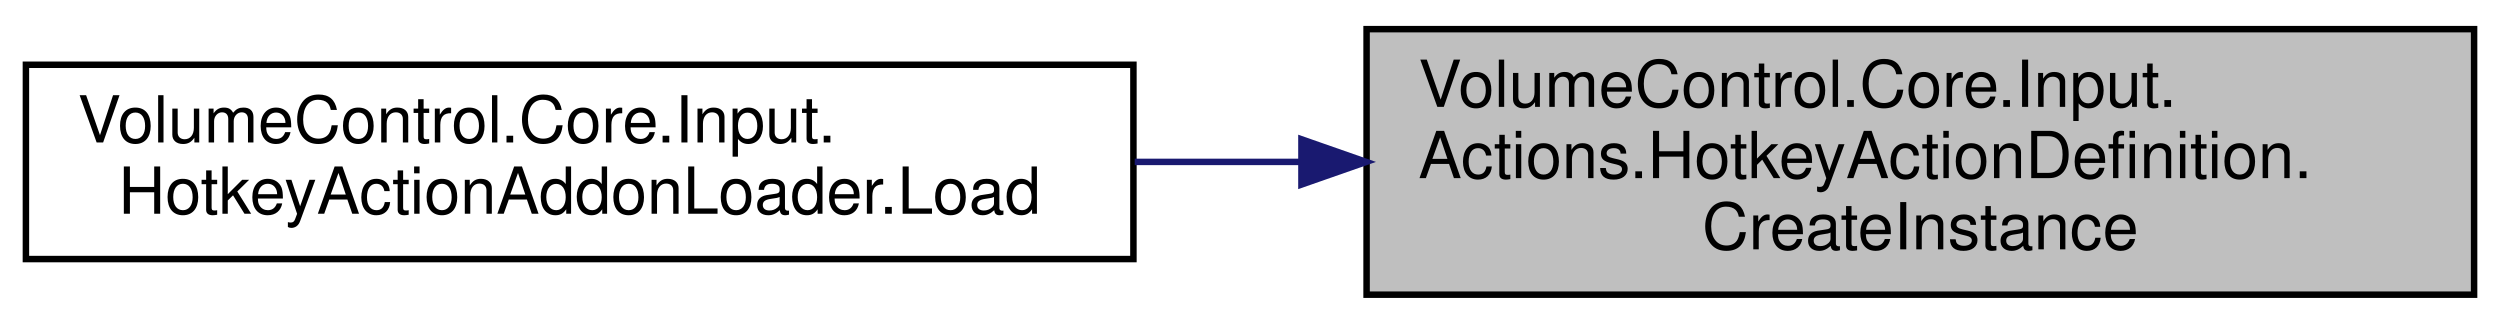
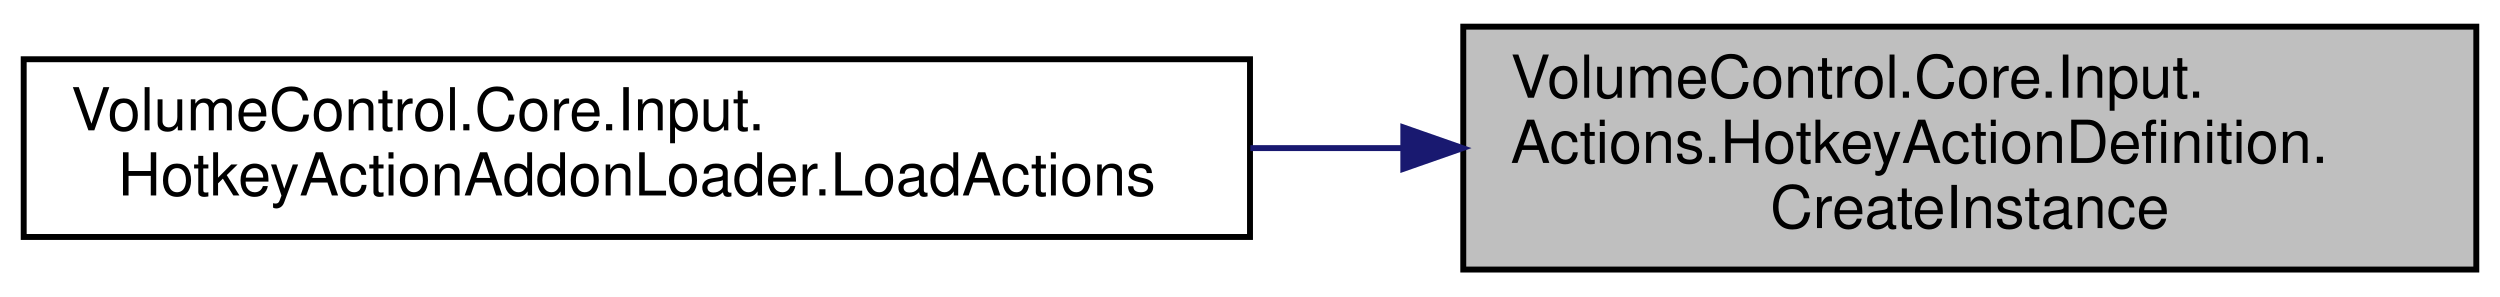
- <svg xmlns="http://www.w3.org/2000/svg" xmlns:xlink="http://www.w3.org/1999/xlink" width="386pt" height="50pt" viewBox="0.00 0.00 386.00 50.00">
+ <svg xmlns="http://www.w3.org/2000/svg" xmlns:xlink="http://www.w3.org/1999/xlink" width="422pt" height="50pt" viewBox="0.00 0.00 422.00 50.00">
  <g id="graph0" class="graph" transform="scale(1 1) rotate(0) translate(4 46)">
    <g id="node1" class="node">
      <g id="a_node1">
        <a xlink:title="Creates a new HotkeyActionInstance instance from this definition.">
-           <polygon fill="#bfbfbf" stroke="black" points="207,-0.5 207,-41.5 378,-41.5 378,-0.5 207,-0.5" />
-           <text text-anchor="start" x="215" y="-29.5" font-family="Helvetica,sans-Serif" font-size="10.00">VolumeControl.Core.Input.</text>
-           <text text-anchor="start" x="215" y="-18.5" font-family="Helvetica,sans-Serif" font-size="10.00">Actions.HotkeyActionDefinition.</text>
-           <text text-anchor="middle" x="292.5" y="-7.5" font-family="Helvetica,sans-Serif" font-size="10.00">CreateInstance</text>
+           <polygon fill="#bfbfbf" stroke="black" points="243,-0.5 243,-41.5 414,-41.5 414,-0.5 243,-0.5" />
+           <text text-anchor="start" x="251" y="-29.5" font-family="Helvetica,sans-Serif" font-size="10.00">VolumeControl.Core.Input.</text>
+           <text text-anchor="start" x="251" y="-18.5" font-family="Helvetica,sans-Serif" font-size="10.00">Actions.HotkeyActionDefinition.</text>
+           <text text-anchor="middle" x="328.5" y="-7.5" font-family="Helvetica,sans-Serif" font-size="10.00">CreateInstance</text>
        </a>
      </g>
    </g>
    <g id="node2" class="node">
      <g id="a_node2">
-         <a xlink:href="class_volume_control_1_1_core_1_1_input_1_1_hotkey_action_addon_loader.html#a037e4a9483554fd7e6ed40f89e2be559" target="_top" xlink:title="Loads hotkey actions from the specified types .">
-           <polygon fill="none" stroke="black" points="0,-6 0,-36 171,-36 171,-6 0,-6" />
+         <a xlink:href="class_volume_control_1_1_core_1_1_input_1_1_hotkey_action_addon_loader.html#a4433627a745c3edd66508a6cbc685e48" target="_top" xlink:title="Loads hotkey actions from the specified types .">
+           <polygon fill="none" stroke="black" points="0,-6 0,-36 207,-36 207,-6 0,-6" />
          <text text-anchor="start" x="8" y="-24" font-family="Helvetica,sans-Serif" font-size="10.00">VolumeControl.Core.Input.</text>
-           <text text-anchor="middle" x="85.5" y="-13" font-family="Helvetica,sans-Serif" font-size="10.00">HotkeyActionAddonLoader.Load</text>
+           <text text-anchor="middle" x="103.5" y="-13" font-family="Helvetica,sans-Serif" font-size="10.00">HotkeyActionAddonLoader.LoadActions</text>
        </a>
      </g>
    </g>
    <g id="edge1" class="edge">
-       <path fill="none" stroke="midnightblue" d="M196.91,-21C188.34,-21 179.69,-21 171.2,-21" />
-       <polygon fill="midnightblue" stroke="midnightblue" points="196.94,-24.5 206.94,-21 196.94,-17.5 196.94,-24.5" />
+       <path fill="none" stroke="midnightblue" d="M232.63,-21C224.17,-21 215.58,-21 207.06,-21" />
+       <polygon fill="midnightblue" stroke="midnightblue" points="232.88,-24.5 242.88,-21 232.88,-17.5 232.88,-24.5" />
    </g>
  </g>
</svg>
